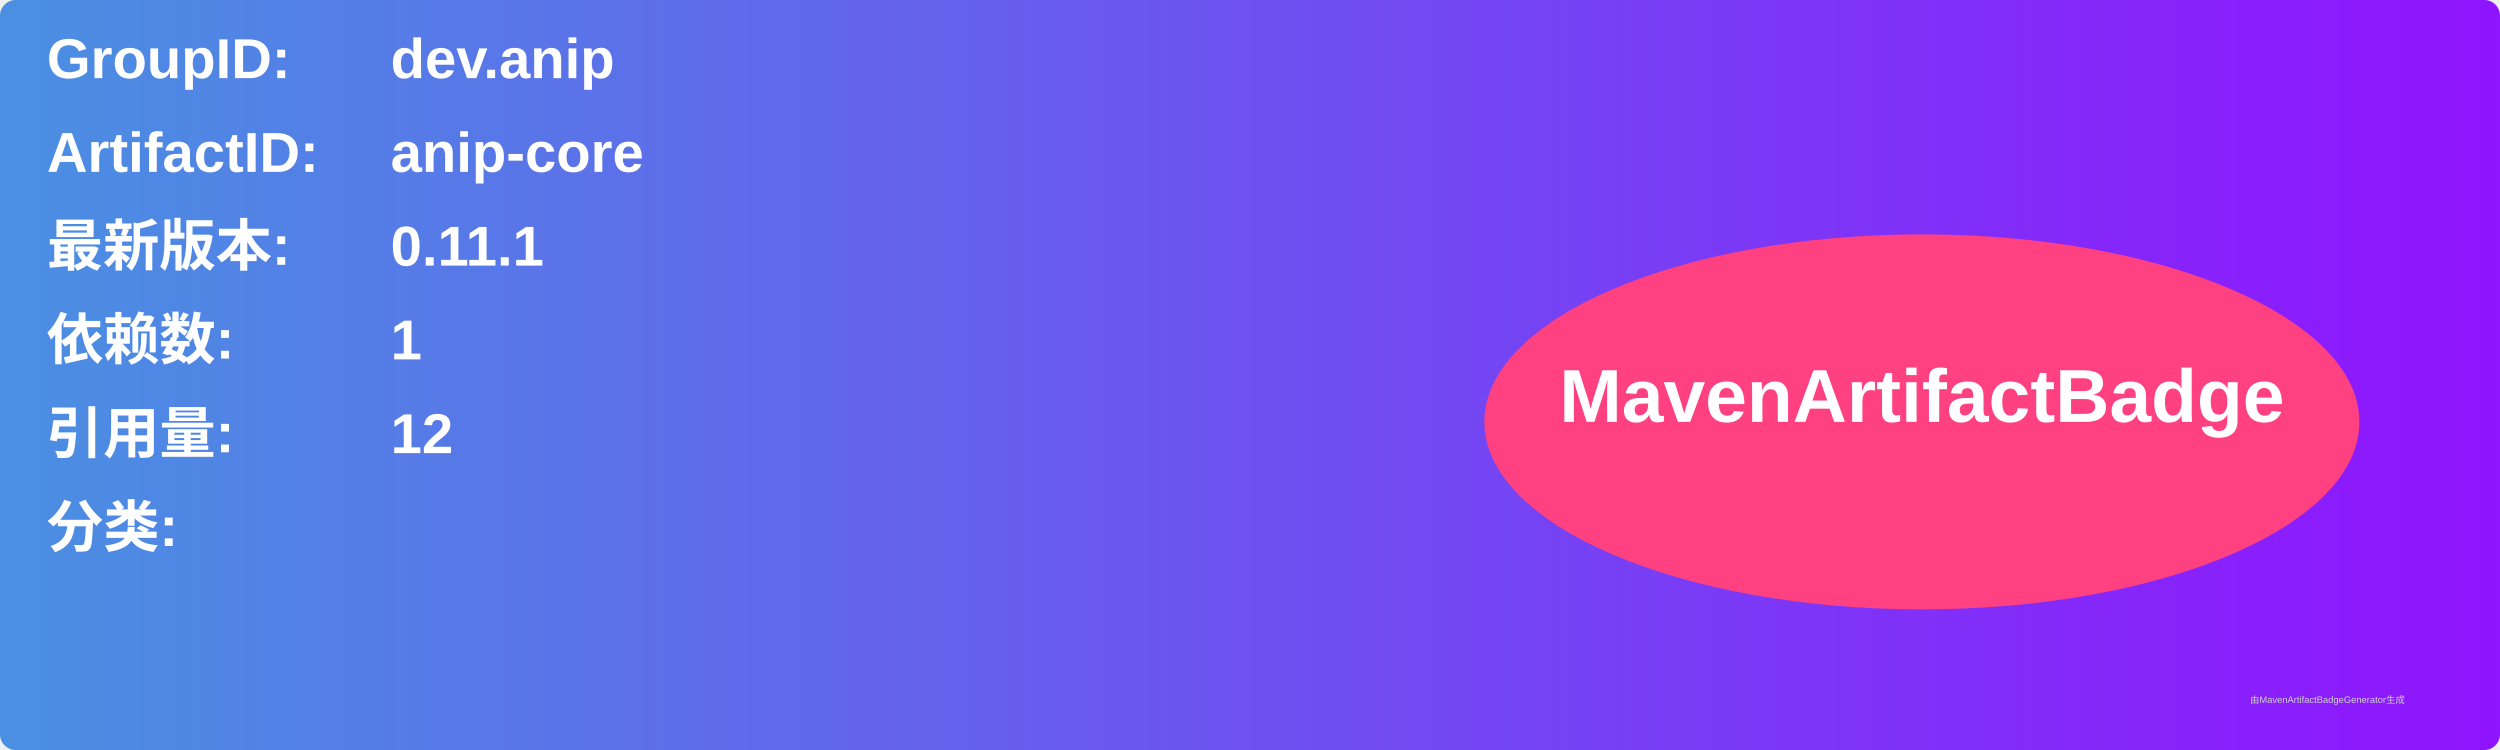
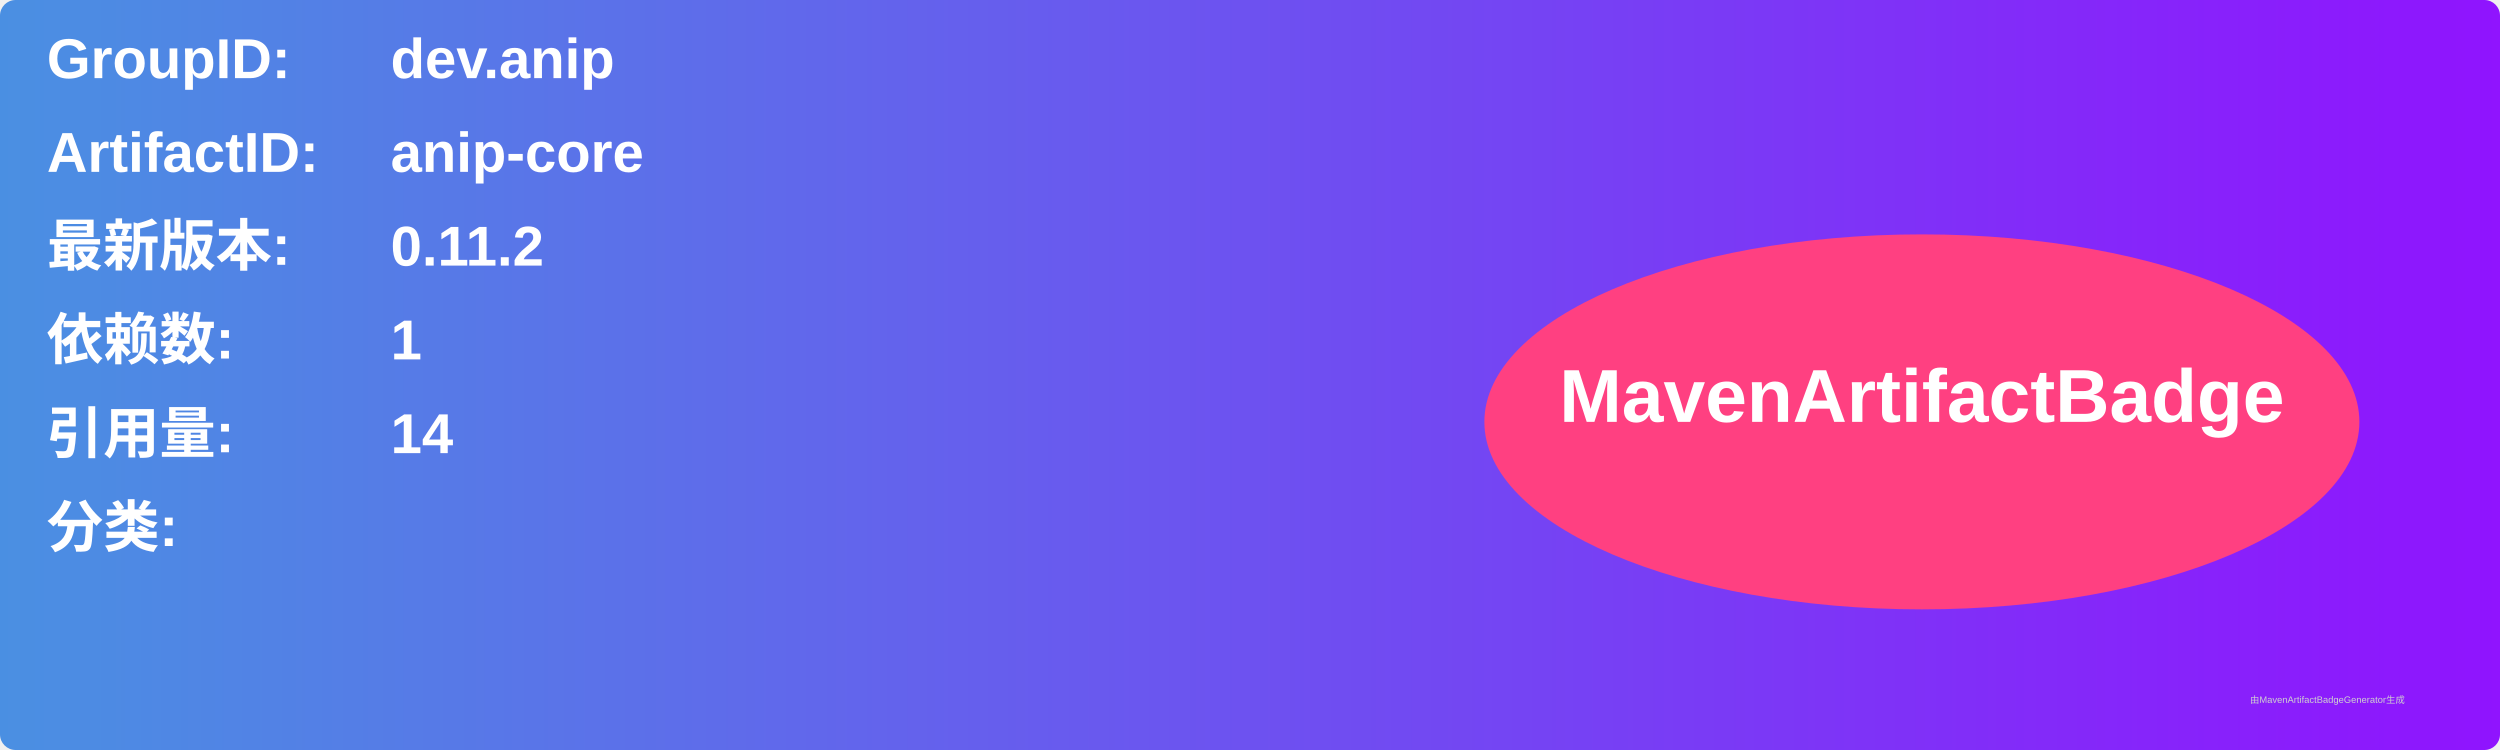
<svg xmlns="http://www.w3.org/2000/svg" width="800" height="240" viewBox="0 0 800 240">
  <linearGradient id="grad" x1="0%" y1="0%" x2="100%" y2="0%">
    <stop offset="0%" stop-color="#4a90e2" />
    <stop offset="100%" stop-color="#9013fe" />
  </linearGradient>
  <rect width="100%" height="100%" rx="5" ry="5" fill="url(#grad)" />
  <g transform="translate(15, 15)">
    <text x="0" y="10" font-family="Arial" font-size="18" fill="white" font-weight="bold" width="260">GroupID:</text>
    <text x="110" y="10" font-family="Arial" font-size="18" fill="white" font-weight="bold" width="460">dev.anip</text>
    <text x="0" y="40" font-family="Arial" font-size="18" fill="white" font-weight="bold" width="260">ArtifactID:</text>
    <text x="110" y="40" font-family="Arial" font-size="18" fill="white" font-weight="bold" width="460">anip-core</text>
    <text x="0" y="70" font-family="Arial" font-size="18" fill="white" font-weight="bold">最新版本:</text>
    <text x="110" y="70" font-family="Arial" font-size="18" fill="white" font-weight="bold">
-       <tspan font-weight="bold">0.11.1</tspan>
+       <tspan font-weight="bold">0.11.2</tspan>
    </text>
    <text x="0" y="100" font-family="Arial" font-size="18" fill="white" font-weight="bold">依赖数: </text>
    <text x="110" y="100" font-family="Arial" font-size="18" fill="white">
      <tspan font-weight="bold">1</tspan>
    </text>
    <text x="0" y="130" font-family="Arial" font-size="18" fill="white" font-weight="bold">引用量: </text>
    <text x="110" y="130" font-family="Arial" font-size="18" fill="white">
-       <tspan font-weight="bold">12</tspan>
+       <tspan font-weight="bold">14</tspan>
    </text>
    <text x="0" y="160" font-family="Arial" font-size="18" fill="white" font-weight="bold">分类:</text>
    <text x="10" y="190" font-family="Arial" font-size="10" fill="white">
      <tspan font-weight="bold" />
    </text>
    <ellipse cx="600" cy="120" rx="140" ry="60" fill="#ff4081" />
    <text x="600" y="120" text-anchor="middle" font-family="Arial" font-size="24" fill="white" font-weight="bold">MavenArtifactBadge</text>
  </g>
  <text x="720" y="225" font-family="Arial" font-size="3" fill="#d0d0d0">由MavenArtifactBadgeGenerator生成</text>
</svg>
